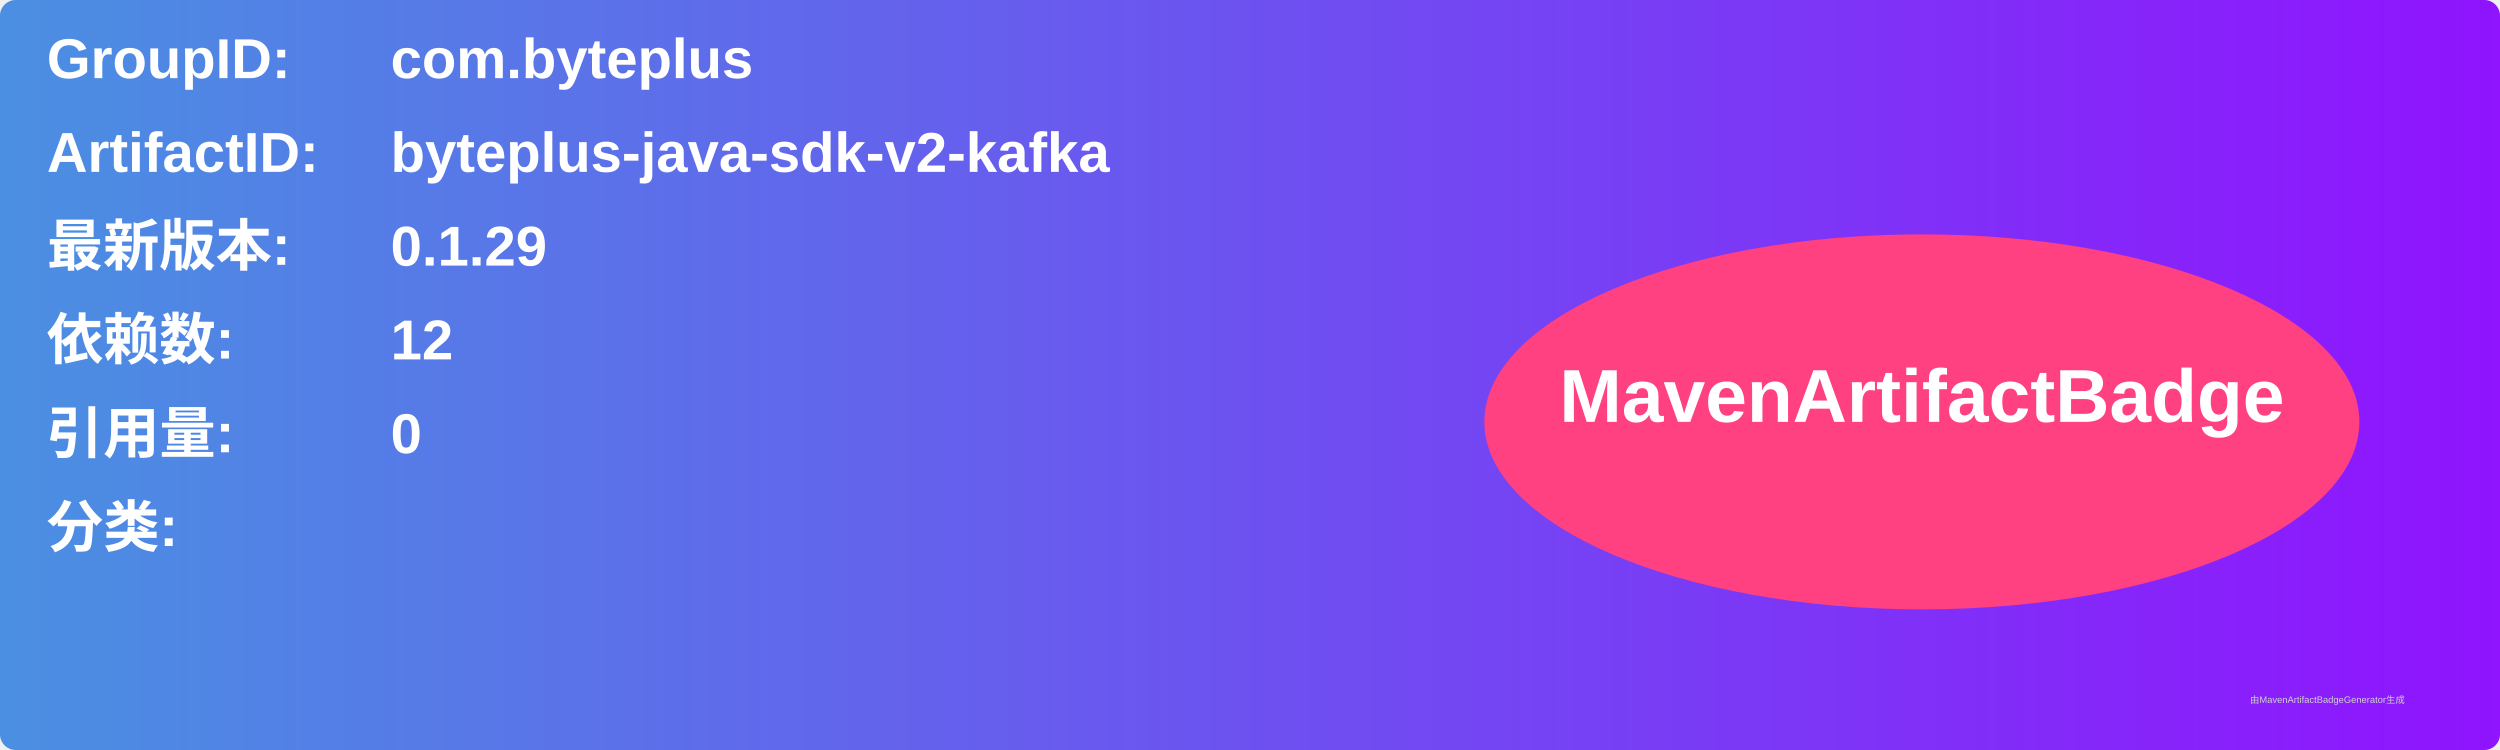
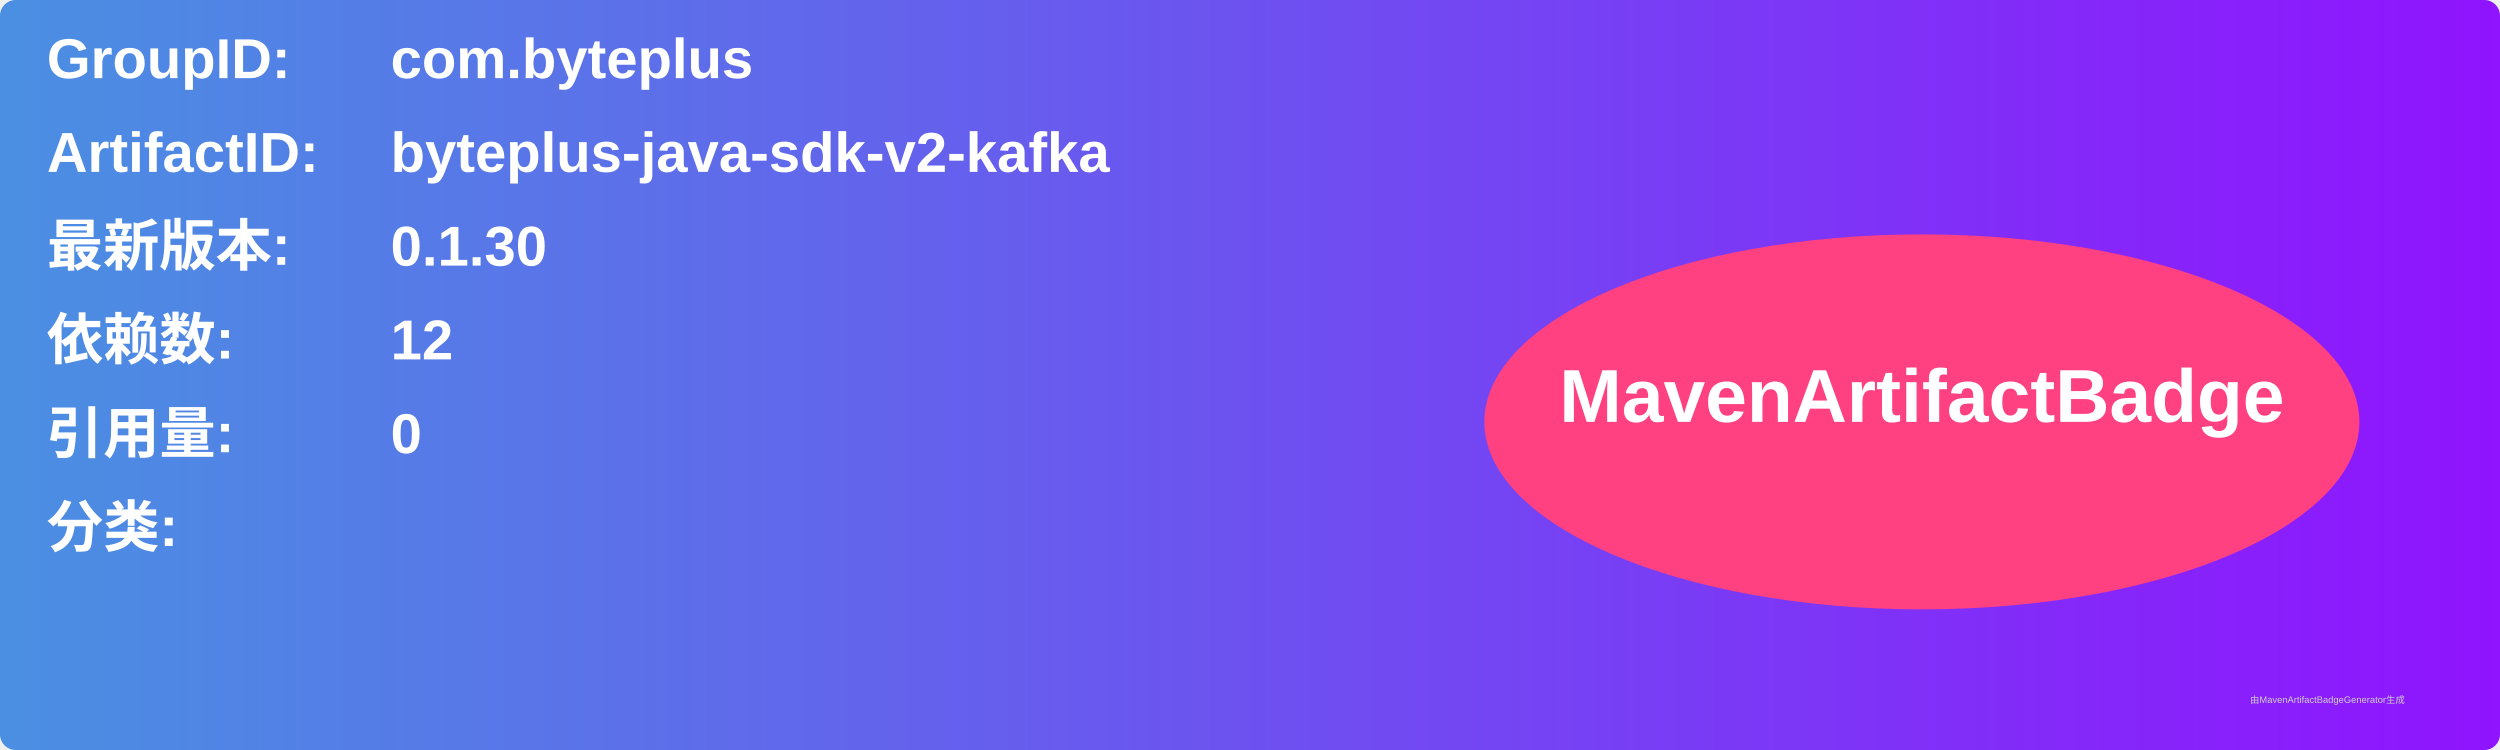
<svg xmlns="http://www.w3.org/2000/svg" width="800" height="240" viewBox="0 0 800 240">
  <linearGradient id="grad" x1="0%" y1="0%" x2="100%" y2="0%">
    <stop offset="0%" stop-color="#4a90e2" />
    <stop offset="100%" stop-color="#9013fe" />
  </linearGradient>
  <rect width="100%" height="100%" rx="5" ry="5" fill="url(#grad)" />
  <g transform="translate(15, 15)">
    <text x="0" y="10" font-family="Arial" font-size="18" fill="white" font-weight="bold" width="260">GroupID:</text>
    <text x="110" y="10" font-family="Arial" font-size="18" fill="white" font-weight="bold" width="460">com.byteplus</text>
    <text x="0" y="40" font-family="Arial" font-size="18" fill="white" font-weight="bold" width="260">ArtifactID:</text>
    <text x="110" y="40" font-family="Arial" font-size="18" fill="white" font-weight="bold" width="460">byteplus-java-sdk-v2-kafka</text>
    <text x="0" y="70" font-family="Arial" font-size="18" fill="white" font-weight="bold">最新版本:</text>
    <text x="110" y="70" font-family="Arial" font-size="18" fill="white" font-weight="bold">
-       <tspan font-weight="bold">0.1.29</tspan>
+       <tspan font-weight="bold">0.1.30</tspan>
    </text>
    <text x="0" y="100" font-family="Arial" font-size="18" fill="white" font-weight="bold">依赖数: </text>
    <text x="110" y="100" font-family="Arial" font-size="18" fill="white">
      <tspan font-weight="bold">12</tspan>
    </text>
    <text x="0" y="130" font-family="Arial" font-size="18" fill="white" font-weight="bold">引用量: </text>
    <text x="110" y="130" font-family="Arial" font-size="18" fill="white">
      <tspan font-weight="bold">0</tspan>
    </text>
    <text x="0" y="160" font-family="Arial" font-size="18" fill="white" font-weight="bold">分类:</text>
    <text x="10" y="190" font-family="Arial" font-size="10" fill="white">
      <tspan font-weight="bold" />
    </text>
    <ellipse cx="600" cy="120" rx="140" ry="60" fill="#ff4081" />
    <text x="600" y="120" text-anchor="middle" font-family="Arial" font-size="24" fill="white" font-weight="bold">MavenArtifactBadge</text>
  </g>
  <text x="720" y="225" font-family="Arial" font-size="3" fill="#d0d0d0">由MavenArtifactBadgeGenerator生成</text>
</svg>
